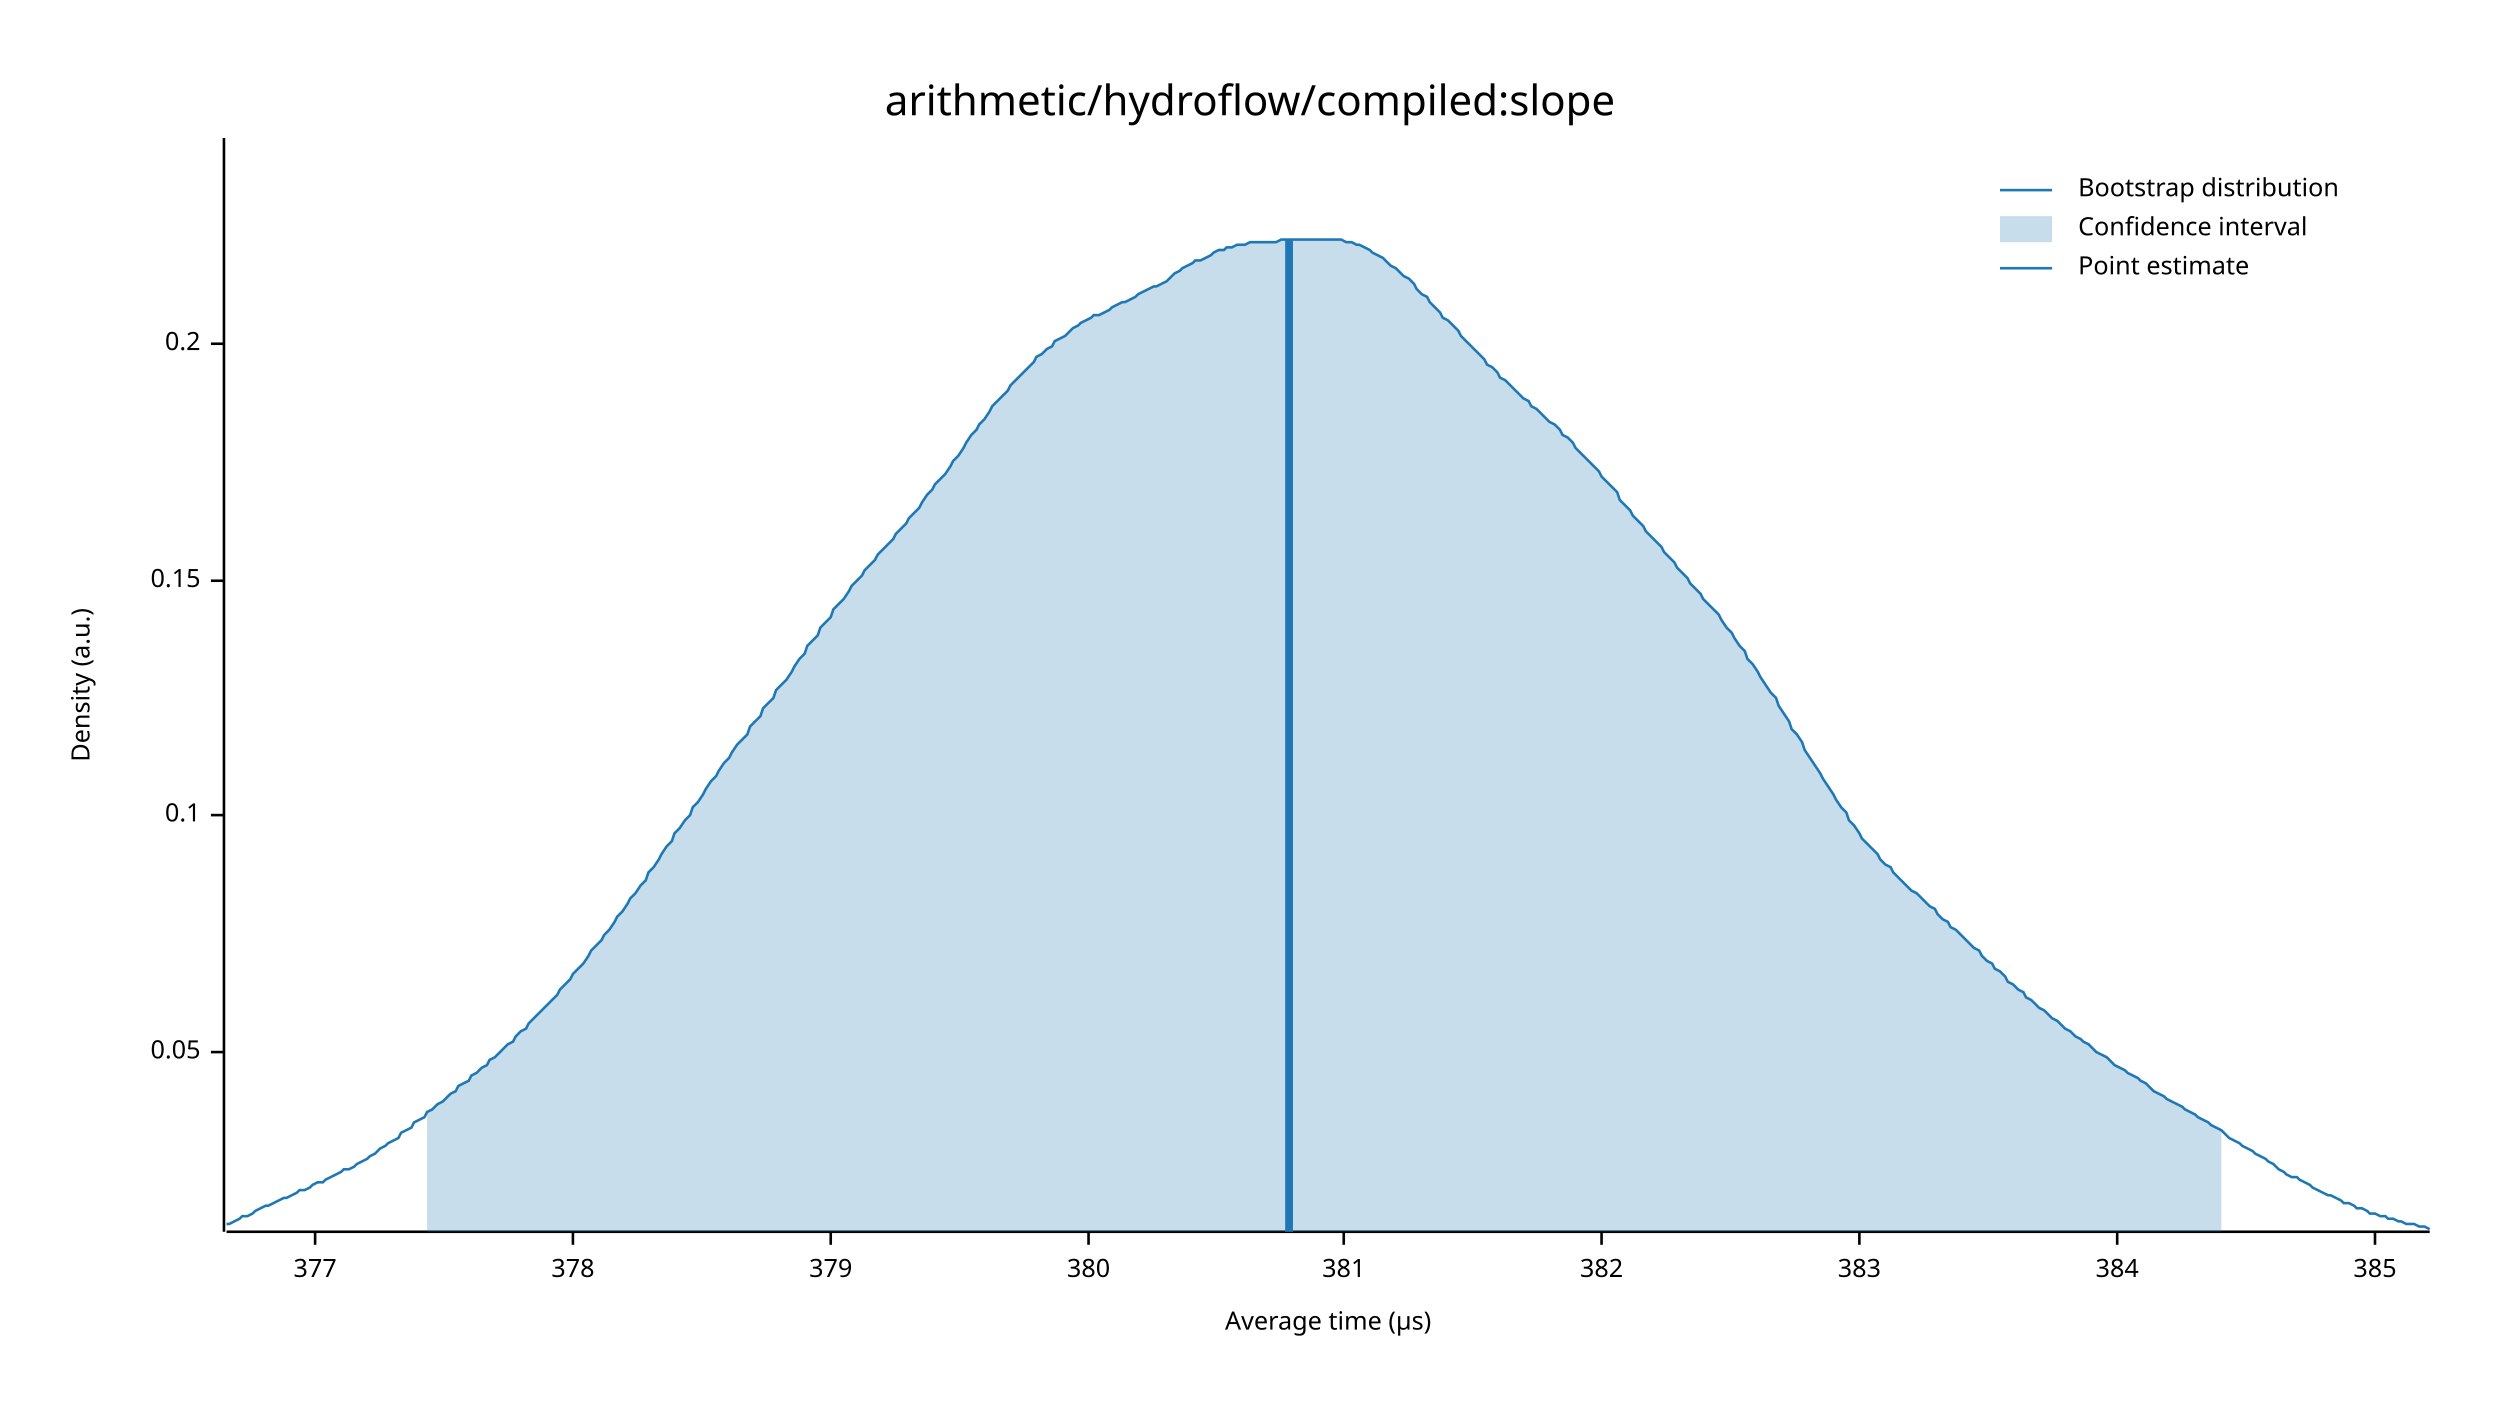
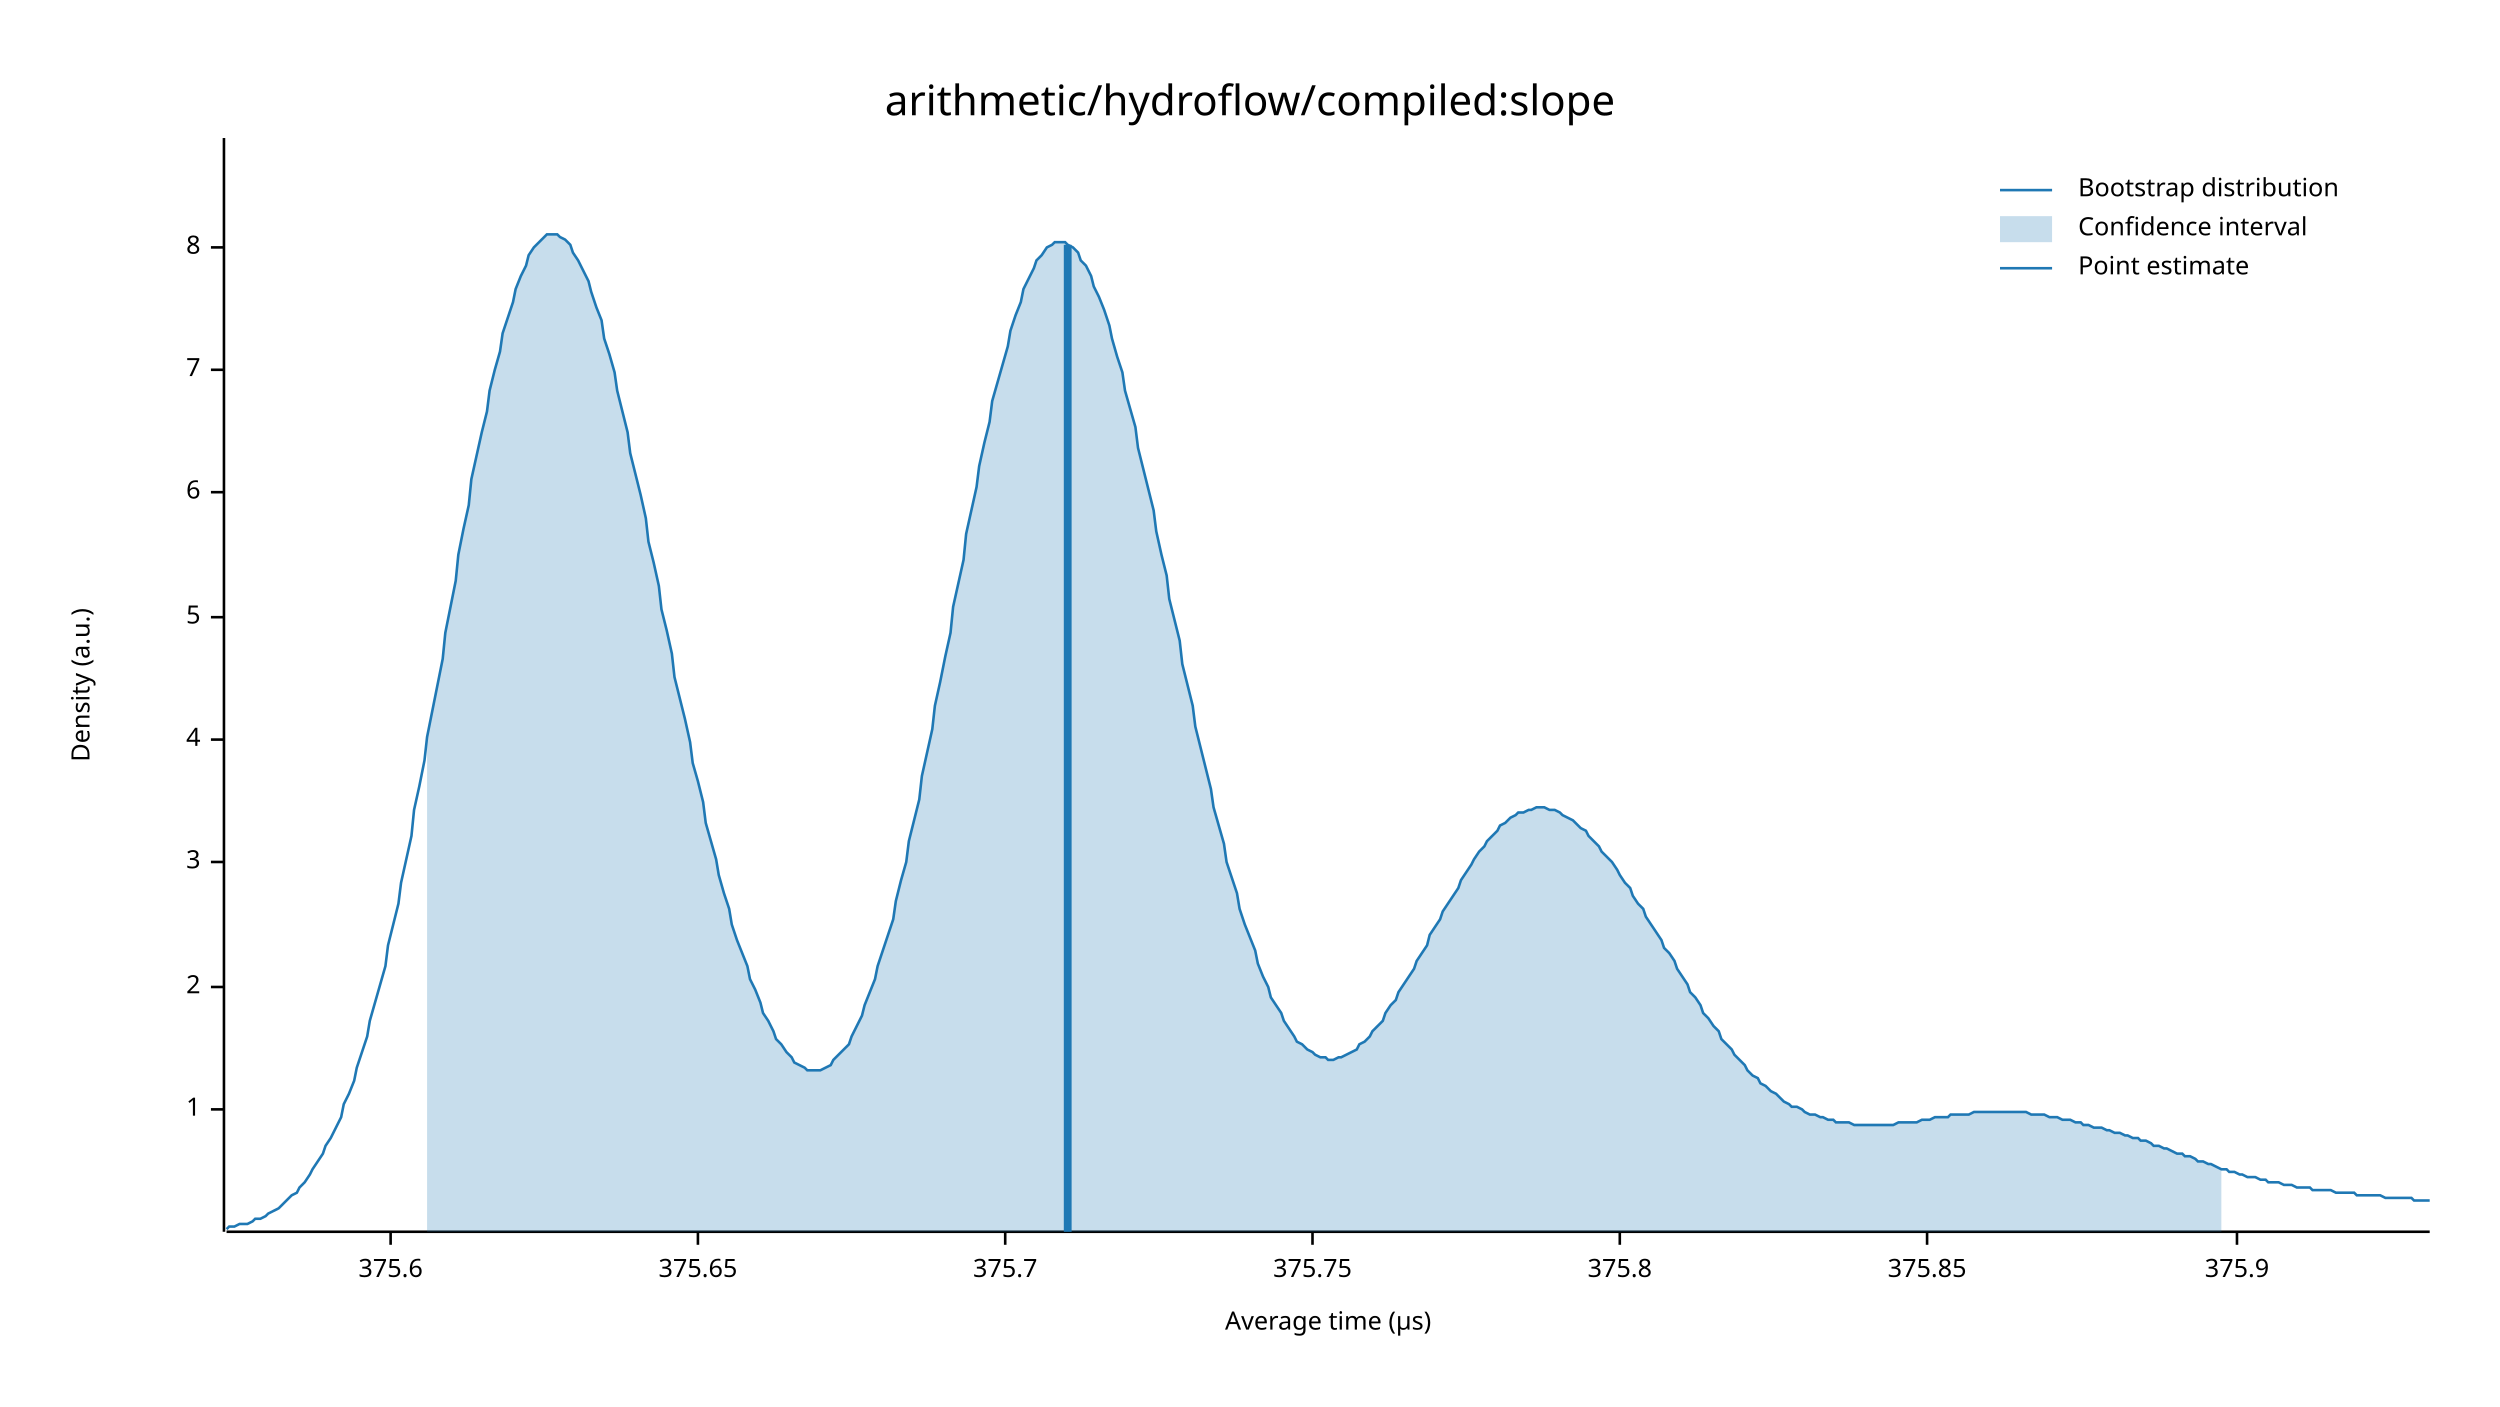
<svg xmlns="http://www.w3.org/2000/svg" width="960" height="540" viewBox="0 0 960 540">
  <text x="480" y="32" dy="0.76em" text-anchor="middle" font-family="sans-serif" font-size="16.129" opacity="1" fill="#000000">
arithmetic/hydroflow/compiled:slope
</text>
  <text x="27" y="263" dy="0.76em" text-anchor="middle" font-family="sans-serif" font-size="9.677" opacity="1" fill="#000000" transform="rotate(270, 27, 263)">
Density (a.u.)
</text>
  <text x="510" y="513" dy="-0.5ex" text-anchor="middle" font-family="sans-serif" font-size="9.677" opacity="1" fill="#000000">
Average time (µs)
</text>
  <polyline fill="none" opacity="1" stroke="#000000" stroke-width="1" points="86,53 86,473 " />
-   <text x="77" y="404" dy="0.5ex" text-anchor="end" font-family="sans-serif" font-size="9.677" opacity="1" fill="#000000">
- 0.05
+   <text x="77" y="426" dy="0.5ex" text-anchor="end" font-family="sans-serif" font-size="9.677" opacity="1" fill="#000000">
+ 1
</text>
-   <polyline fill="none" opacity="1" stroke="#000000" stroke-width="1" points="81,404 86,404 " />
-   <text x="77" y="313" dy="0.5ex" text-anchor="end" font-family="sans-serif" font-size="9.677" opacity="1" fill="#000000">
- 0.1
+   <polyline fill="none" opacity="1" stroke="#000000" stroke-width="1" points="81,426 86,426 " />
+   <text x="77" y="379" dy="0.5ex" text-anchor="end" font-family="sans-serif" font-size="9.677" opacity="1" fill="#000000">
+ 2
</text>
-   <polyline fill="none" opacity="1" stroke="#000000" stroke-width="1" points="81,313 86,313 " />
-   <text x="77" y="223" dy="0.5ex" text-anchor="end" font-family="sans-serif" font-size="9.677" opacity="1" fill="#000000">
- 0.15
+   <polyline fill="none" opacity="1" stroke="#000000" stroke-width="1" points="81,379 86,379 " />
+   <text x="77" y="331" dy="0.5ex" text-anchor="end" font-family="sans-serif" font-size="9.677" opacity="1" fill="#000000">
+ 3
</text>
-   <polyline fill="none" opacity="1" stroke="#000000" stroke-width="1" points="81,223 86,223 " />
-   <text x="77" y="132" dy="0.5ex" text-anchor="end" font-family="sans-serif" font-size="9.677" opacity="1" fill="#000000">
- 0.2
+   <polyline fill="none" opacity="1" stroke="#000000" stroke-width="1" points="81,331 86,331 " />
+   <text x="77" y="284" dy="0.5ex" text-anchor="end" font-family="sans-serif" font-size="9.677" opacity="1" fill="#000000">
+ 4
</text>
-   <polyline fill="none" opacity="1" stroke="#000000" stroke-width="1" points="81,132 86,132 " />
+   <polyline fill="none" opacity="1" stroke="#000000" stroke-width="1" points="81,284 86,284 " />
+   <text x="77" y="237" dy="0.5ex" text-anchor="end" font-family="sans-serif" font-size="9.677" opacity="1" fill="#000000">
+ 5
+ </text>
+   <polyline fill="none" opacity="1" stroke="#000000" stroke-width="1" points="81,237 86,237 " />
+   <text x="77" y="189" dy="0.5ex" text-anchor="end" font-family="sans-serif" font-size="9.677" opacity="1" fill="#000000">
+ 6
+ </text>
+   <polyline fill="none" opacity="1" stroke="#000000" stroke-width="1" points="81,189 86,189 " />
+   <text x="77" y="142" dy="0.5ex" text-anchor="end" font-family="sans-serif" font-size="9.677" opacity="1" fill="#000000">
+ 7
+ </text>
+   <polyline fill="none" opacity="1" stroke="#000000" stroke-width="1" points="81,142 86,142 " />
+   <text x="77" y="95" dy="0.5ex" text-anchor="end" font-family="sans-serif" font-size="9.677" opacity="1" fill="#000000">
+ 8
+ </text>
+   <polyline fill="none" opacity="1" stroke="#000000" stroke-width="1" points="81,95 86,95 " />
  <polyline fill="none" opacity="1" stroke="#000000" stroke-width="1" points="87,473 933,473 " />
-   <text x="121" y="483" dy="0.76em" text-anchor="middle" font-family="sans-serif" font-size="9.677" opacity="1" fill="#000000">
- 377
+   <text x="150" y="483" dy="0.76em" text-anchor="middle" font-family="sans-serif" font-size="9.677" opacity="1" fill="#000000">
+ 375.6
</text>
-   <polyline fill="none" opacity="1" stroke="#000000" stroke-width="1" points="121,473 121,478 " />
-   <text x="220" y="483" dy="0.76em" text-anchor="middle" font-family="sans-serif" font-size="9.677" opacity="1" fill="#000000">
- 378
+   <polyline fill="none" opacity="1" stroke="#000000" stroke-width="1" points="150,473 150,478 " />
+   <text x="268" y="483" dy="0.76em" text-anchor="middle" font-family="sans-serif" font-size="9.677" opacity="1" fill="#000000">
+ 375.65
</text>
-   <polyline fill="none" opacity="1" stroke="#000000" stroke-width="1" points="220,473 220,478 " />
-   <text x="319" y="483" dy="0.76em" text-anchor="middle" font-family="sans-serif" font-size="9.677" opacity="1" fill="#000000">
- 379
+   <polyline fill="none" opacity="1" stroke="#000000" stroke-width="1" points="268,473 268,478 " />
+   <text x="386" y="483" dy="0.76em" text-anchor="middle" font-family="sans-serif" font-size="9.677" opacity="1" fill="#000000">
+ 375.7
</text>
-   <polyline fill="none" opacity="1" stroke="#000000" stroke-width="1" points="319,473 319,478 " />
-   <text x="418" y="483" dy="0.76em" text-anchor="middle" font-family="sans-serif" font-size="9.677" opacity="1" fill="#000000">
- 380
+   <polyline fill="none" opacity="1" stroke="#000000" stroke-width="1" points="386,473 386,478 " />
+   <text x="504" y="483" dy="0.76em" text-anchor="middle" font-family="sans-serif" font-size="9.677" opacity="1" fill="#000000">
+ 375.75
</text>
-   <polyline fill="none" opacity="1" stroke="#000000" stroke-width="1" points="418,473 418,478 " />
-   <text x="516" y="483" dy="0.76em" text-anchor="middle" font-family="sans-serif" font-size="9.677" opacity="1" fill="#000000">
- 381
+   <polyline fill="none" opacity="1" stroke="#000000" stroke-width="1" points="504,473 504,478 " />
+   <text x="622" y="483" dy="0.76em" text-anchor="middle" font-family="sans-serif" font-size="9.677" opacity="1" fill="#000000">
+ 375.8
</text>
-   <polyline fill="none" opacity="1" stroke="#000000" stroke-width="1" points="516,473 516,478 " />
-   <text x="615" y="483" dy="0.76em" text-anchor="middle" font-family="sans-serif" font-size="9.677" opacity="1" fill="#000000">
- 382
+   <polyline fill="none" opacity="1" stroke="#000000" stroke-width="1" points="622,473 622,478 " />
+   <text x="740" y="483" dy="0.76em" text-anchor="middle" font-family="sans-serif" font-size="9.677" opacity="1" fill="#000000">
+ 375.85
</text>
-   <polyline fill="none" opacity="1" stroke="#000000" stroke-width="1" points="615,473 615,478 " />
-   <text x="714" y="483" dy="0.76em" text-anchor="middle" font-family="sans-serif" font-size="9.677" opacity="1" fill="#000000">
- 383
+   <polyline fill="none" opacity="1" stroke="#000000" stroke-width="1" points="740,473 740,478 " />
+   <text x="859" y="483" dy="0.76em" text-anchor="middle" font-family="sans-serif" font-size="9.677" opacity="1" fill="#000000">
+ 375.9
</text>
-   <polyline fill="none" opacity="1" stroke="#000000" stroke-width="1" points="714,473 714,478 " />
-   <text x="813" y="483" dy="0.76em" text-anchor="middle" font-family="sans-serif" font-size="9.677" opacity="1" fill="#000000">
- 384
- </text>
-   <polyline fill="none" opacity="1" stroke="#000000" stroke-width="1" points="813,473 813,478 " />
-   <text x="912" y="483" dy="0.76em" text-anchor="middle" font-family="sans-serif" font-size="9.677" opacity="1" fill="#000000">
- 385
- </text>
-   <polyline fill="none" opacity="1" stroke="#000000" stroke-width="1" points="912,473 912,478 " />
-   <polyline fill="none" opacity="1" stroke="#1F78B4" stroke-width="1" points="87,470 88,470 90,469 92,468 93,467 95,467 97,466 98,465 100,464 102,463 103,463 105,462 107,461 109,460 110,460 112,459 114,458 115,457 117,457 119,456 120,455 122,454 124,454 125,453 127,452 129,451 131,450 132,449 134,449 136,448 137,447 139,446 141,445 142,444 144,443 146,441 148,440 149,439 151,438 153,437 154,435 156,434 158,433 159,431 161,430 163,429 164,427 166,426 168,424 170,423 171,422 173,420 175,419 176,417 178,416 180,415 181,413 183,412 185,410 187,409 188,407 190,406 192,404 193,403 195,401 197,400 198,398 200,396 202,395 203,393 205,391 207,389 209,387 210,386 212,384 214,382 215,380 217,378 219,376 220,374 222,372 224,370 226,367 227,365 229,363 231,361 232,359 234,357 236,354 237,352 239,350 241,347 242,345 244,343 246,340 248,338 249,335 251,333 253,330 254,328 256,325 258,323 259,320 261,318 263,315 265,313 266,310 268,308 270,305 271,303 273,300 275,298 276,296 278,293 280,291 281,289 283,286 285,284 287,282 288,279 290,277 292,275 293,272 295,270 297,268 298,265 300,263 302,261 304,258 305,256 307,253 309,251 310,248 312,246 314,244 315,241 317,239 319,237 320,234 322,232 324,230 326,227 327,225 329,223 331,221 332,219 334,217 336,215 337,213 339,211 341,209 343,207 344,205 346,203 348,201 349,199 351,197 353,195 354,193 356,190 358,188 359,186 361,184 363,182 365,179 366,177 368,175 370,172 371,170 373,167 375,165 376,163 378,161 380,158 381,156 383,154 385,152 387,150 388,148 390,146 392,144 393,143 395,141 397,139 398,137 400,136 402,134 404,133 405,131 407,130 409,129 410,128 412,126 414,125 415,124 417,123 419,122 420,121 422,121 424,120 426,119 427,118 429,117 431,116 432,116 434,115 436,114 437,113 439,112 441,111 443,110 444,110 446,109 448,108 449,107 451,105 453,104 454,103 456,102 458,101 459,100 461,100 463,99 465,98 466,97 468,96 470,96 471,95 473,95 475,94 476,94 478,94 480,93 482,93 483,93 485,93 487,93 488,93 490,93 492,92 493,92 495,92 497,92 498,92 500,92 502,92 504,92 505,92 507,92 509,92 510,92 512,92 514,92 515,92 517,93 519,93 521,94 522,94 524,95 526,96 527,97 529,98 531,99 532,100 534,102 536,103 537,104 539,106 541,107 543,109 544,111 546,113 548,114 549,116 551,118 553,120 554,122 556,123 558,125 560,127 561,129 563,131 565,133 566,134 568,136 570,138 571,140 573,141 575,143 576,145 578,146 580,148 582,150 583,151 585,153 587,154 588,156 590,157 592,159 593,160 595,162 597,163 599,165 600,167 602,168 604,170 605,172 607,174 609,176 610,177 612,179 614,181 615,183 617,185 619,187 621,189 622,192 624,194 626,196 627,198 629,200 631,202 632,204 634,206 636,208 638,210 639,212 641,214 643,216 644,218 646,220 648,222 649,224 651,226 653,228 654,230 656,232 658,234 660,236 661,238 663,241 665,243 666,245 668,248 670,250 671,253 673,255 675,258 676,260 678,263 680,266 682,268 683,271 685,274 687,277 688,280 690,282 692,285 693,288 695,291 697,294 699,297 700,299 702,302 704,305 705,307 707,310 709,312 710,315 712,317 714,320 715,322 717,324 719,326 721,328 722,330 724,332 726,333 727,335 729,337 731,339 732,340 734,342 736,343 738,345 739,346 741,348 743,349 744,351 746,353 748,354 749,356 751,357 753,359 754,360 756,362 758,364 760,365 761,367 763,369 765,370 766,372 768,373 770,375 771,377 773,378 775,380 777,381 778,383 780,384 782,386 783,387 785,388 787,390 788,391 790,392 792,394 793,395 795,396 797,398 799,399 800,400 802,401 804,403 805,404 807,405 809,406 810,407 812,409 814,410 816,411 817,412 819,413 821,414 822,415 824,416 826,418 827,419 829,420 831,421 832,422 834,423 836,424 838,425 839,426 841,427 843,428 844,429 846,430 848,431 849,432 851,433 853,434 855,436 856,437 858,438 860,439 861,440 863,441 865,442 866,443 868,444 870,445 871,446 873,447 875,449 877,450 878,451 880,452 882,452 883,453 885,454 887,455 888,456 890,457 892,458 894,459 895,459 897,460 899,461 900,462 902,462 904,463 905,464 907,464 909,465 910,466 912,466 914,467 916,467 917,468 919,468 921,469 922,469 924,470 926,470 927,470 929,471 931,471 933,472 " />
-   <polygon opacity="0.25" fill="#1F78B4" points="164,427 166,426 168,424 170,423 171,422 173,420 175,419 176,417 178,416 180,415 181,413 183,412 185,410 187,409 188,407 190,406 192,404 193,403 195,401 197,400 198,398 200,396 202,395 203,393 205,391 207,389 209,387 210,386 212,384 214,382 215,380 217,378 219,376 220,374 222,372 224,370 226,367 227,365 229,363 231,361 232,359 234,357 236,354 237,352 239,350 241,347 242,345 244,343 246,340 248,338 249,335 251,333 253,330 254,328 256,325 258,323 259,320 261,318 263,315 265,313 266,310 268,308 270,305 271,303 273,300 275,298 276,296 278,293 280,291 281,289 283,286 285,284 287,282 288,279 290,277 292,275 293,272 295,270 297,268 298,265 300,263 302,261 304,258 305,256 307,253 309,251 310,248 312,246 314,244 315,241 317,239 319,237 320,234 322,232 324,230 326,227 327,225 329,223 331,221 332,219 334,217 336,215 337,213 339,211 341,209 343,207 344,205 346,203 348,201 349,199 351,197 353,195 354,193 356,190 358,188 359,186 361,184 363,182 365,179 366,177 368,175 370,172 371,170 373,167 375,165 376,163 378,161 380,158 381,156 383,154 385,152 387,150 388,148 390,146 392,144 393,143 395,141 397,139 398,137 400,136 402,134 404,133 405,131 407,130 409,129 410,128 412,126 414,125 415,124 417,123 419,122 420,121 422,121 424,120 426,119 427,118 429,117 431,116 432,116 434,115 436,114 437,113 439,112 441,111 443,110 444,110 446,109 448,108 449,107 451,105 453,104 454,103 456,102 458,101 459,100 461,100 463,99 465,98 466,97 468,96 470,96 471,95 473,95 475,94 476,94 478,94 480,93 482,93 483,93 485,93 487,93 488,93 490,93 492,92 493,92 495,92 497,92 498,92 500,92 502,92 504,92 505,92 507,92 509,92 510,92 512,92 514,92 515,92 517,93 519,93 521,94 522,94 524,95 526,96 527,97 529,98 531,99 532,100 534,102 536,103 537,104 539,106 541,107 543,109 544,111 546,113 548,114 549,116 551,118 553,120 554,122 556,123 558,125 560,127 561,129 563,131 565,133 566,134 568,136 570,138 571,140 573,141 575,143 576,145 578,146 580,148 582,150 583,151 585,153 587,154 588,156 590,157 592,159 593,160 595,162 597,163 599,165 600,167 602,168 604,170 605,172 607,174 609,176 610,177 612,179 614,181 615,183 617,185 619,187 621,189 622,192 624,194 626,196 627,198 629,200 631,202 632,204 634,206 636,208 638,210 639,212 641,214 643,216 644,218 646,220 648,222 649,224 651,226 653,228 654,230 656,232 658,234 660,236 661,238 663,241 665,243 666,245 668,248 670,250 671,253 673,255 675,258 676,260 678,263 680,266 682,268 683,271 685,274 687,277 688,280 690,282 692,285 693,288 695,291 697,294 699,297 700,299 702,302 704,305 705,307 707,310 709,312 710,315 712,317 714,320 715,322 717,324 719,326 721,328 722,330 724,332 726,333 727,335 729,337 731,339 732,340 734,342 736,343 738,345 739,346 741,348 743,349 744,351 746,353 748,354 749,356 751,357 753,359 754,360 756,362 758,364 760,365 761,367 763,369 765,370 766,372 768,373 770,375 771,377 773,378 775,380 777,381 778,383 780,384 782,386 783,387 785,388 787,390 788,391 790,392 792,394 793,395 795,396 797,398 799,399 800,400 802,401 804,403 805,404 807,405 809,406 810,407 812,409 814,410 816,411 817,412 819,413 821,414 822,415 824,416 826,418 827,419 829,420 831,421 832,422 834,423 836,424 838,425 839,426 841,427 843,428 844,429 846,430 848,431 849,432 851,433 853,434 853,473 164,473 " />
-   <polyline fill="none" opacity="1" stroke="#1F78B4" stroke-width="3" points="495,473 495,92 " />
+   <polyline fill="none" opacity="1" stroke="#000000" stroke-width="1" points="859,473 859,478 " />
+   <polyline fill="none" opacity="1" stroke="#1F78B4" stroke-width="1" points="87,472 88,471 90,471 92,470 93,470 95,470 97,469 98,468 100,468 102,467 103,466 105,465 107,464 109,462 110,461 112,459 114,458 115,456 117,454 119,451 120,449 122,446 124,443 125,440 127,437 129,433 131,429 132,424 134,420 136,415 137,410 139,404 141,398 142,392 144,385 146,378 148,371 149,363 151,355 153,347 154,339 156,330 158,321 159,311 161,302 163,292 164,283 166,273 168,263 170,253 171,243 173,233 175,223 176,213 178,203 180,194 181,184 183,175 185,166 187,158 188,150 190,142 192,135 193,128 195,122 197,116 198,111 200,106 202,102 203,98 205,95 207,93 209,91 210,90 212,90 214,90 215,91 217,92 219,94 220,97 222,100 224,104 226,108 227,112 229,118 231,123 232,130 234,136 236,143 237,150 239,158 241,166 242,174 244,182 246,190 248,199 249,208 251,216 253,225 254,234 256,242 258,251 259,260 261,268 263,276 265,285 266,293 268,300 270,308 271,316 273,323 275,330 276,336 278,343 280,349 281,355 283,361 285,366 287,371 288,376 290,380 292,385 293,389 295,392 297,396 298,399 300,401 302,404 304,406 305,408 307,409 309,410 310,411 312,411 314,411 315,411 317,410 319,409 320,407 322,405 324,403 326,401 327,398 329,394 331,390 332,386 334,381 336,376 337,371 339,365 341,359 343,353 344,346 346,338 348,331 349,323 351,315 353,307 354,298 356,289 358,280 359,271 361,262 363,252 365,243 366,233 368,224 370,215 371,205 373,196 375,187 376,179 378,170 380,162 381,154 383,147 385,140 387,133 388,127 390,121 392,116 393,111 395,107 397,103 398,100 400,98 402,95 404,94 405,93 407,93 409,93 410,94 412,95 414,97 415,100 417,102 419,106 420,110 422,114 424,119 426,125 427,130 429,137 431,143 432,150 434,157 436,164 437,172 439,180 441,188 443,196 444,204 446,213 448,221 449,230 451,238 453,246 454,255 456,263 458,271 459,279 461,287 463,295 465,303 466,310 468,317 470,324 471,331 473,337 475,343 476,349 478,355 480,360 482,365 483,370 485,375 487,379 488,383 490,386 492,389 493,392 495,395 497,398 498,400 500,401 502,403 504,404 505,405 507,406 509,406 510,407 512,407 514,406 515,406 517,405 519,404 521,403 522,401 524,400 526,398 527,396 529,394 531,392 532,389 534,386 536,384 537,381 539,378 541,375 543,372 544,369 546,366 548,363 549,359 551,356 553,353 554,350 556,347 558,344 560,341 561,338 563,335 565,332 566,330 568,327 570,325 571,323 573,321 575,319 576,317 578,316 580,314 582,313 583,312 585,312 587,311 588,311 590,310 592,310 593,310 595,311 597,311 599,312 600,313 602,314 604,315 605,316 607,318 609,319 610,321 612,323 614,325 615,327 617,329 619,331 621,334 622,336 624,339 626,341 627,344 629,347 631,349 632,352 634,355 636,358 638,361 639,364 641,366 643,369 644,372 646,375 648,378 649,381 651,383 653,386 654,389 656,391 658,394 660,396 661,399 663,401 665,403 666,405 668,407 670,409 671,411 673,413 675,414 676,416 678,417 680,419 682,420 683,421 685,423 687,424 688,425 690,425 692,426 693,427 695,428 697,428 699,429 700,429 702,430 704,430 705,431 707,431 709,431 710,431 712,432 714,432 715,432 717,432 719,432 721,432 722,432 724,432 726,432 727,432 729,431 731,431 732,431 734,431 736,431 738,430 739,430 741,430 743,429 744,429 746,429 748,429 749,428 751,428 753,428 754,428 756,428 758,427 760,427 761,427 763,427 765,427 766,427 768,427 770,427 771,427 773,427 775,427 777,427 778,427 780,428 782,428 783,428 785,428 787,429 788,429 790,429 792,430 793,430 795,430 797,431 799,431 800,432 802,432 804,433 805,433 807,433 809,434 810,434 812,435 814,435 816,436 817,436 819,437 821,437 822,438 824,438 826,439 827,440 829,440 831,441 832,441 834,442 836,443 838,443 839,444 841,444 843,445 844,446 846,446 848,447 849,447 851,448 853,449 855,449 856,450 858,450 860,451 861,451 863,452 865,452 866,452 868,453 870,453 871,454 873,454 875,454 877,455 878,455 880,455 882,456 883,456 885,456 887,456 888,457 890,457 892,457 894,457 895,457 897,458 899,458 900,458 902,458 904,458 905,459 907,459 909,459 910,459 912,459 914,459 916,460 917,460 919,460 921,460 922,460 924,460 926,460 927,461 929,461 931,461 933,461 " />
+   <polygon opacity="0.25" fill="#1F78B4" points="164,283 166,273 168,263 170,253 171,243 173,233 175,223 176,213 178,203 180,194 181,184 183,175 185,166 187,158 188,150 190,142 192,135 193,128 195,122 197,116 198,111 200,106 202,102 203,98 205,95 207,93 209,91 210,90 212,90 214,90 215,91 217,92 219,94 220,97 222,100 224,104 226,108 227,112 229,118 231,123 232,130 234,136 236,143 237,150 239,158 241,166 242,174 244,182 246,190 248,199 249,208 251,216 253,225 254,234 256,242 258,251 259,260 261,268 263,276 265,285 266,293 268,300 270,308 271,316 273,323 275,330 276,336 278,343 280,349 281,355 283,361 285,366 287,371 288,376 290,380 292,385 293,389 295,392 297,396 298,399 300,401 302,404 304,406 305,408 307,409 309,410 310,411 312,411 314,411 315,411 317,410 319,409 320,407 322,405 324,403 326,401 327,398 329,394 331,390 332,386 334,381 336,376 337,371 339,365 341,359 343,353 344,346 346,338 348,331 349,323 351,315 353,307 354,298 356,289 358,280 359,271 361,262 363,252 365,243 366,233 368,224 370,215 371,205 373,196 375,187 376,179 378,170 380,162 381,154 383,147 385,140 387,133 388,127 390,121 392,116 393,111 395,107 397,103 398,100 400,98 402,95 404,94 405,93 407,93 409,93 410,94 412,95 414,97 415,100 417,102 419,106 420,110 422,114 424,119 426,125 427,130 429,137 431,143 432,150 434,157 436,164 437,172 439,180 441,188 443,196 444,204 446,213 448,221 449,230 451,238 453,246 454,255 456,263 458,271 459,279 461,287 463,295 465,303 466,310 468,317 470,324 471,331 473,337 475,343 476,349 478,355 480,360 482,365 483,370 485,375 487,379 488,383 490,386 492,389 493,392 495,395 497,398 498,400 500,401 502,403 504,404 505,405 507,406 509,406 510,407 512,407 514,406 515,406 517,405 519,404 521,403 522,401 524,400 526,398 527,396 529,394 531,392 532,389 534,386 536,384 537,381 539,378 541,375 543,372 544,369 546,366 548,363 549,359 551,356 553,353 554,350 556,347 558,344 560,341 561,338 563,335 565,332 566,330 568,327 570,325 571,323 573,321 575,319 576,317 578,316 580,314 582,313 583,312 585,312 587,311 588,311 590,310 592,310 593,310 595,311 597,311 599,312 600,313 602,314 604,315 605,316 607,318 609,319 610,321 612,323 614,325 615,327 617,329 619,331 621,334 622,336 624,339 626,341 627,344 629,347 631,349 632,352 634,355 636,358 638,361 639,364 641,366 643,369 644,372 646,375 648,378 649,381 651,383 653,386 654,389 656,391 658,394 660,396 661,399 663,401 665,403 666,405 668,407 670,409 671,411 673,413 675,414 676,416 678,417 680,419 682,420 683,421 685,423 687,424 688,425 690,425 692,426 693,427 695,428 697,428 699,429 700,429 702,430 704,430 705,431 707,431 709,431 710,431 712,432 714,432 715,432 717,432 719,432 721,432 722,432 724,432 726,432 727,432 729,431 731,431 732,431 734,431 736,431 738,430 739,430 741,430 743,429 744,429 746,429 748,429 749,428 751,428 753,428 754,428 756,428 758,427 760,427 761,427 763,427 765,427 766,427 768,427 770,427 771,427 773,427 775,427 777,427 778,427 780,428 782,428 783,428 785,428 787,429 788,429 790,429 792,430 793,430 795,430 797,431 799,431 800,432 802,432 804,433 805,433 807,433 809,434 810,434 812,435 814,435 816,436 817,436 819,437 821,437 822,438 824,438 826,439 827,440 829,440 831,441 832,441 834,442 836,443 838,443 839,444 841,444 843,445 844,446 846,446 848,447 849,447 851,448 853,449 853,473 164,473 " />
+   <polyline fill="none" opacity="1" stroke="#1F78B4" stroke-width="3" points="410,473 410,94 " />
  <text x="798" y="68" dy="0.76em" text-anchor="start" font-family="sans-serif" font-size="9.677" opacity="1" fill="#000000">
Bootstrap distribution
</text>
  <text x="798" y="83" dy="0.76em" text-anchor="start" font-family="sans-serif" font-size="9.677" opacity="1" fill="#000000">
Confidence interval
</text>
  <text x="798" y="98" dy="0.76em" text-anchor="start" font-family="sans-serif" font-size="9.677" opacity="1" fill="#000000">
Point estimate
</text>
  <polyline fill="none" opacity="1" stroke="#1F78B4" stroke-width="1" points="768,73 788,73 " />
  <rect x="768" y="83" width="20" height="10" opacity="0.25" fill="#1F78B4" stroke="none" />
  <polyline fill="none" opacity="1" stroke="#1F78B4" stroke-width="1" points="768,103 788,103 " />
</svg>
